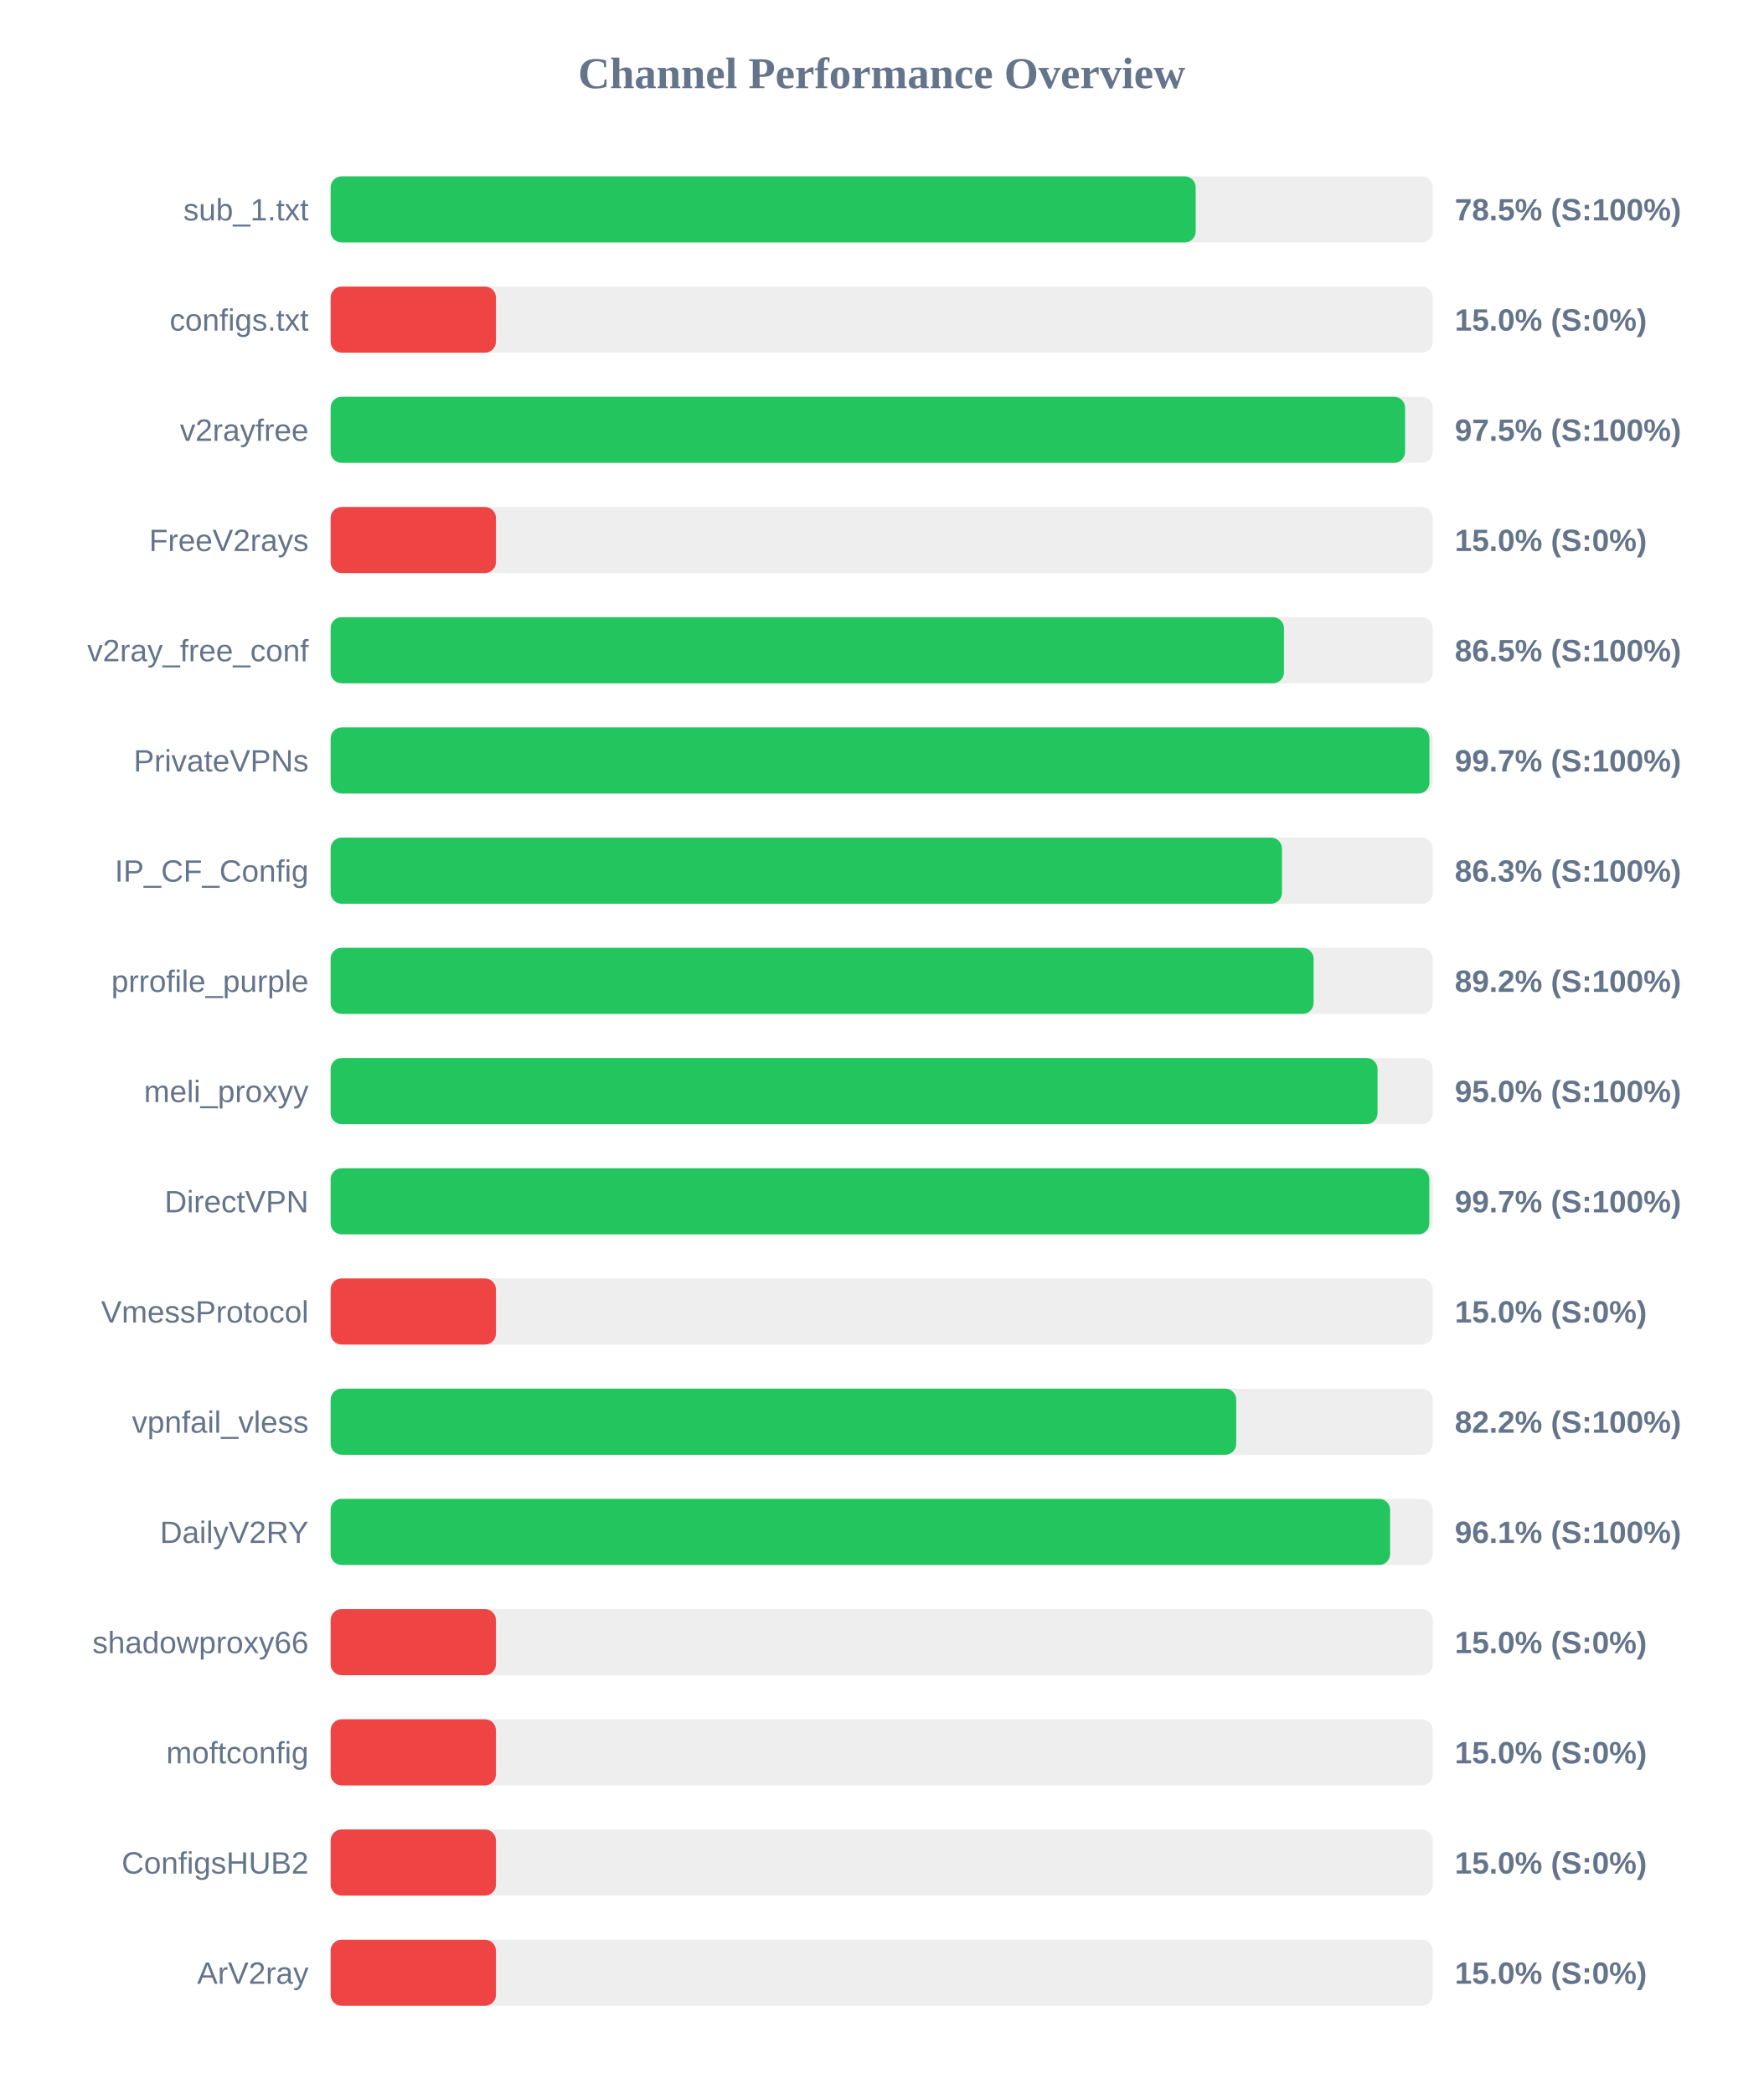
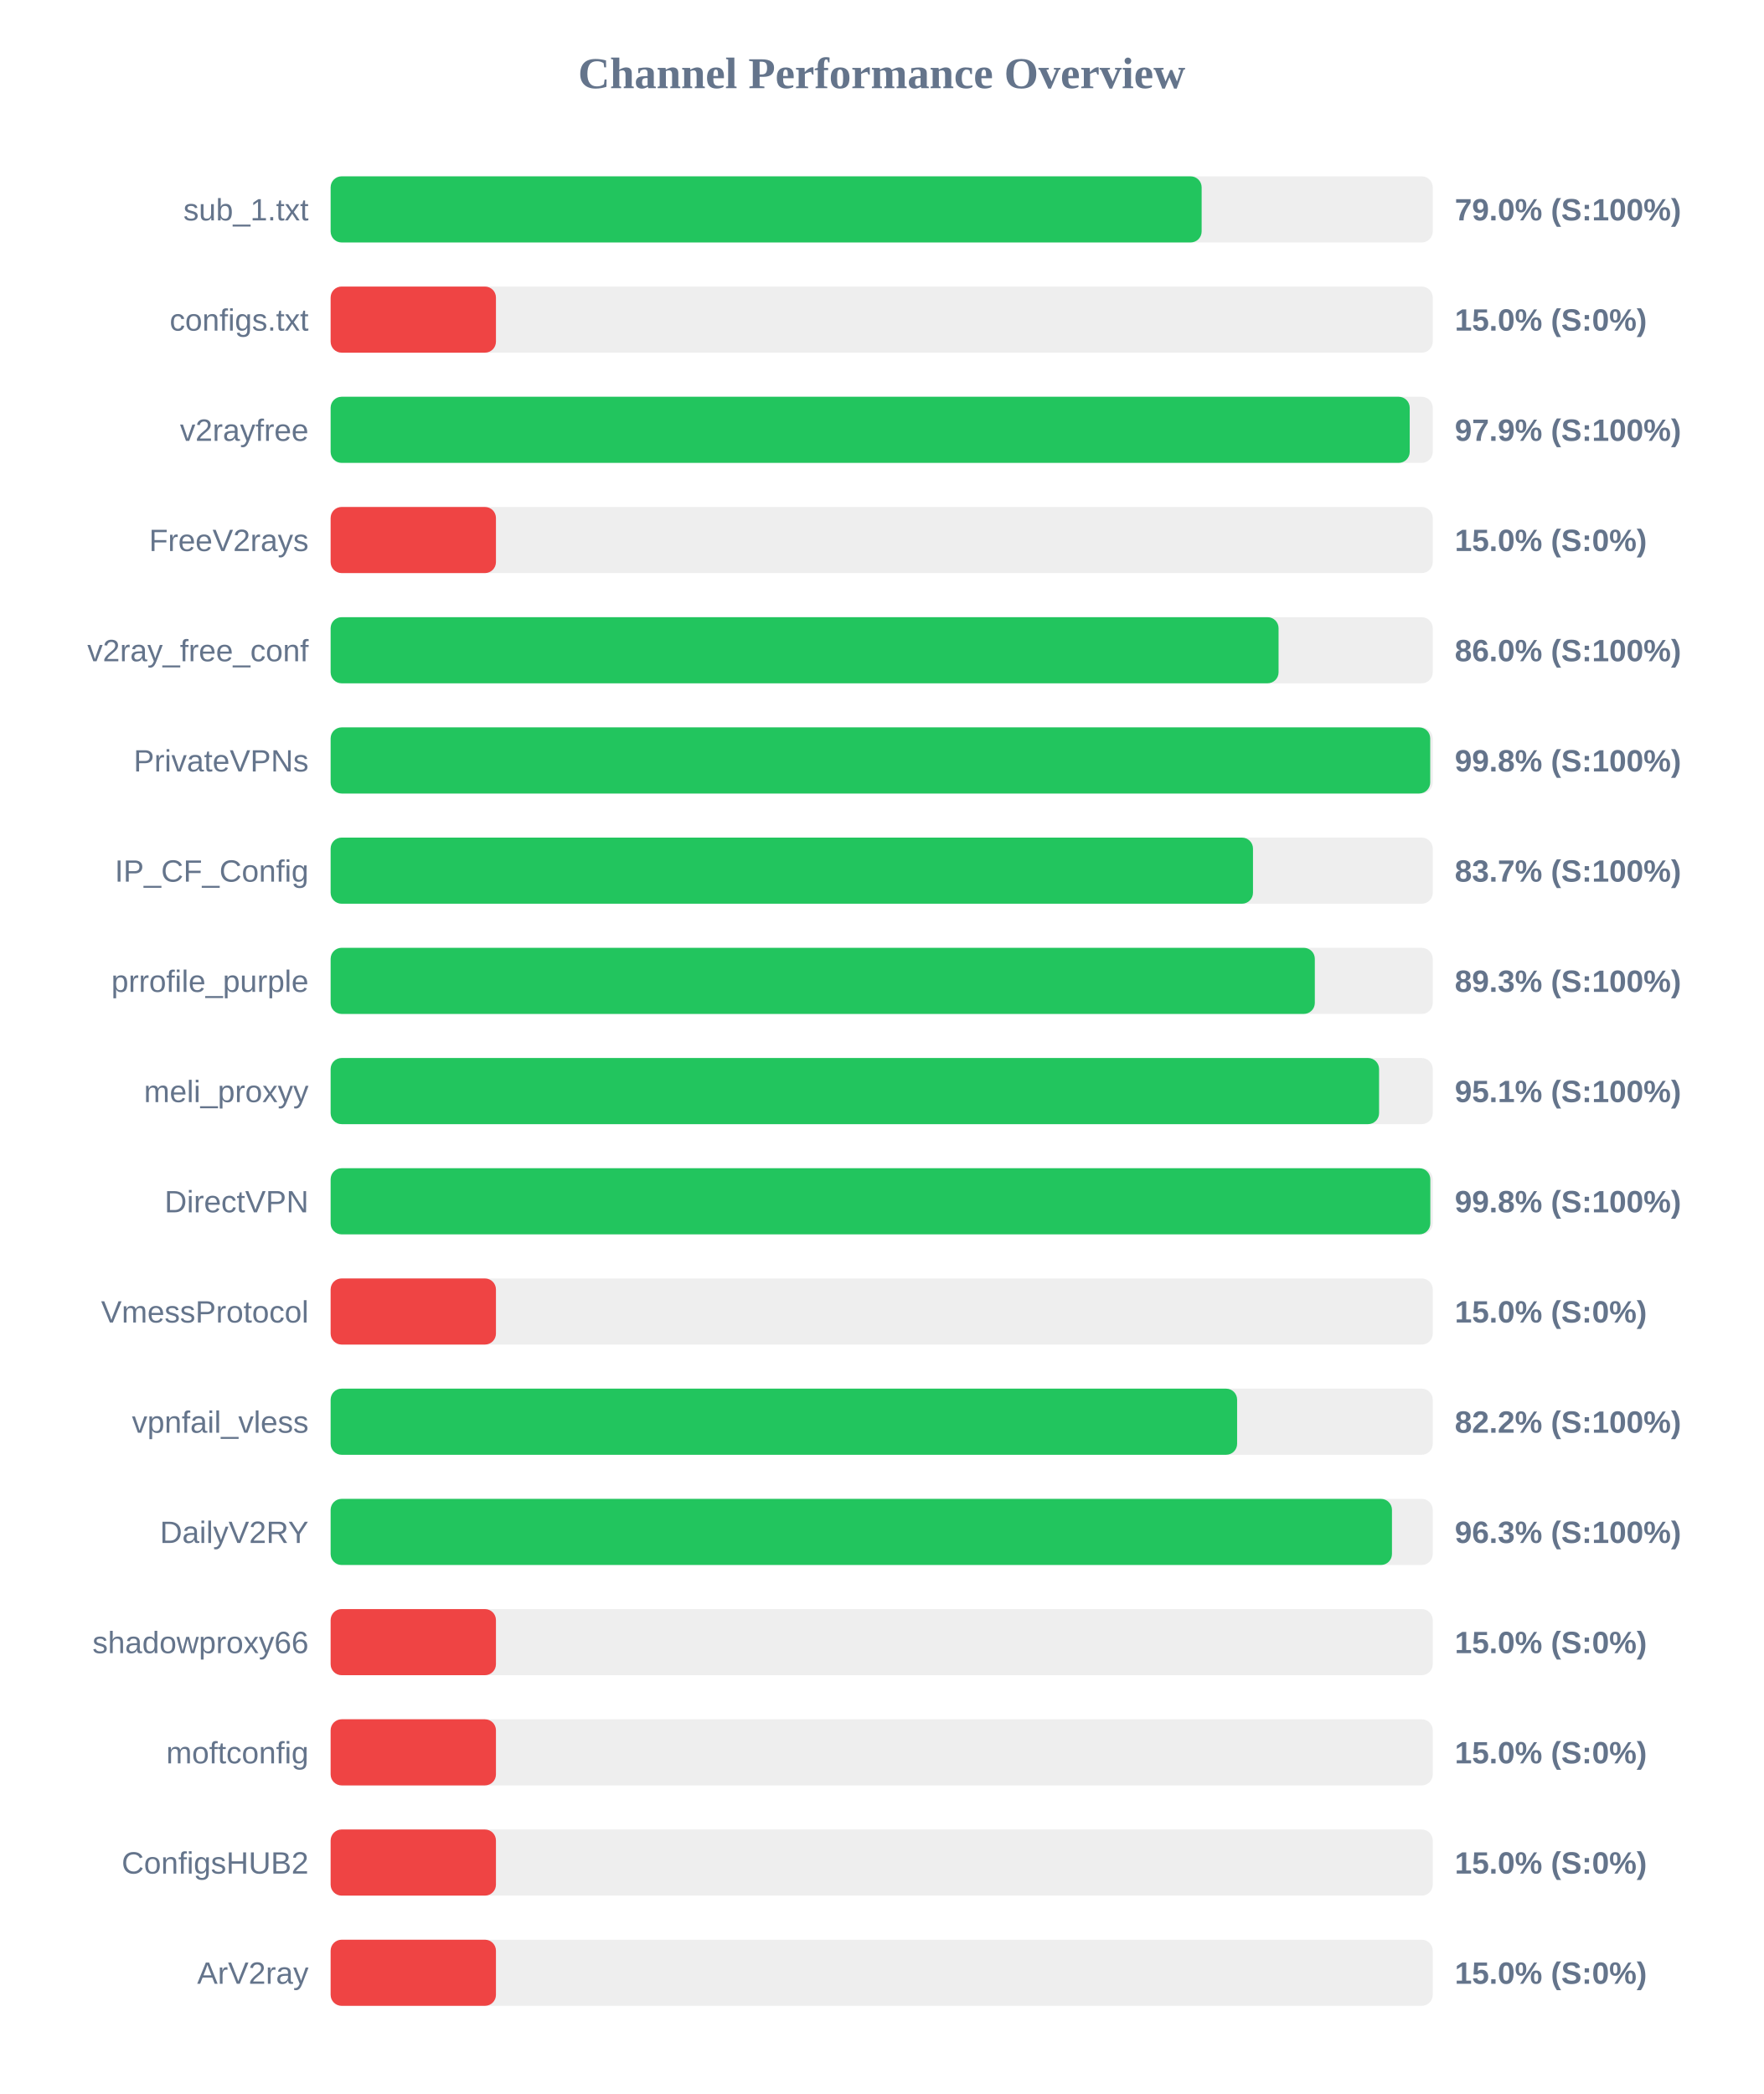
<svg xmlns="http://www.w3.org/2000/svg" width="800" height="950" version="1.1">
  <style>
        .row { font: 14px Arial; fill: #64748b; }
        .score { font: bold 14px Arial; fill: #64748b; }
    </style>
  <text x="400" y="40" text-anchor="middle" font-size="20px" font-weight="bold" fill="#64748b">Channel Performance Overview</text>
  <rect x="150" y="80" width="500" height="30" fill="#eee" rx="5" />
-   <rect x="150" y="80" width="392.45" height="30" fill="#22c55e" rx="5" />
+   <rect x="150" y="80" width="395.15" height="30" fill="#22c55e" rx="5" />
  <text x="140" y="100" text-anchor="end" class="row">sub_1.txt</text>
-   <text x="660" y="100" text-anchor="start" class="score">78.5% (S:100%)</text>
+   <text x="660" y="100" text-anchor="start" class="score">79.0% (S:100%)</text>
  <rect x="150" y="130" width="500" height="30" fill="#eee" rx="5" />
  <rect x="150" y="130" width="75.0" height="30" fill="#ef4444" rx="5" />
  <text x="140" y="150" text-anchor="end" class="row">configs.txt</text>
  <text x="660" y="150" text-anchor="start" class="score">15.0% (S:0%)</text>
  <rect x="150" y="180" width="500" height="30" fill="#eee" rx="5" />
-   <rect x="150" y="180" width="487.45" height="30" fill="#22c55e" rx="5" />
+   <rect x="150" y="180" width="489.55" height="30" fill="#22c55e" rx="5" />
  <text x="140" y="200" text-anchor="end" class="row">v2rayfree</text>
-   <text x="660" y="200" text-anchor="start" class="score">97.5% (S:100%)</text>
+   <text x="660" y="200" text-anchor="start" class="score">97.9% (S:100%)</text>
  <rect x="150" y="230" width="500" height="30" fill="#eee" rx="5" />
  <rect x="150" y="230" width="75.0" height="30" fill="#ef4444" rx="5" />
  <text x="140" y="250" text-anchor="end" class="row">FreeV2rays</text>
  <text x="660" y="250" text-anchor="start" class="score">15.0% (S:0%)</text>
  <rect x="150" y="280" width="500" height="30" fill="#eee" rx="5" />
-   <rect x="150" y="280" width="432.5" height="30" fill="#22c55e" rx="5" />
+   <rect x="150" y="280" width="430.05" height="30" fill="#22c55e" rx="5" />
  <text x="140" y="300" text-anchor="end" class="row">v2ray_free_conf</text>
-   <text x="660" y="300" text-anchor="start" class="score">86.5% (S:100%)</text>
+   <text x="660" y="300" text-anchor="start" class="score">86.0% (S:100%)</text>
  <rect x="150" y="330" width="500" height="30" fill="#eee" rx="5" />
-   <rect x="150" y="330" width="498.5" height="30" fill="#22c55e" rx="5" />
+   <rect x="150" y="330" width="498.85" height="30" fill="#22c55e" rx="5" />
  <text x="140" y="350" text-anchor="end" class="row">PrivateVPNs</text>
-   <text x="660" y="350" text-anchor="start" class="score">99.7% (S:100%)</text>
+   <text x="660" y="350" text-anchor="start" class="score">99.8% (S:100%)</text>
  <rect x="150" y="380" width="500" height="30" fill="#eee" rx="5" />
-   <rect x="150" y="380" width="431.6" height="30" fill="#22c55e" rx="5" />
+   <rect x="150" y="380" width="418.45" height="30" fill="#22c55e" rx="5" />
  <text x="140" y="400" text-anchor="end" class="row">IP_CF_Config</text>
-   <text x="660" y="400" text-anchor="start" class="score">86.3% (S:100%)</text>
+   <text x="660" y="400" text-anchor="start" class="score">83.7% (S:100%)</text>
  <rect x="150" y="430" width="500" height="30" fill="#eee" rx="5" />
-   <rect x="150" y="430" width="445.95" height="30" fill="#22c55e" rx="5" />
+   <rect x="150" y="430" width="446.5" height="30" fill="#22c55e" rx="5" />
  <text x="140" y="450" text-anchor="end" class="row">prrofile_purple</text>
-   <text x="660" y="450" text-anchor="start" class="score">89.2% (S:100%)</text>
+   <text x="660" y="450" text-anchor="start" class="score">89.3% (S:100%)</text>
  <rect x="150" y="480" width="500" height="30" fill="#eee" rx="5" />
-   <rect x="150" y="480" width="474.95" height="30" fill="#22c55e" rx="5" />
+   <rect x="150" y="480" width="475.65" height="30" fill="#22c55e" rx="5" />
  <text x="140" y="500" text-anchor="end" class="row">meli_proxyy</text>
-   <text x="660" y="500" text-anchor="start" class="score">95.0% (S:100%)</text>
+   <text x="660" y="500" text-anchor="start" class="score">95.1% (S:100%)</text>
  <rect x="150" y="530" width="500" height="30" fill="#eee" rx="5" />
-   <rect x="150" y="530" width="498.45" height="30" fill="#22c55e" rx="5" />
+   <rect x="150" y="530" width="498.9" height="30" fill="#22c55e" rx="5" />
  <text x="140" y="550" text-anchor="end" class="row">DirectVPN</text>
-   <text x="660" y="550" text-anchor="start" class="score">99.7% (S:100%)</text>
+   <text x="660" y="550" text-anchor="start" class="score">99.8% (S:100%)</text>
  <rect x="150" y="580" width="500" height="30" fill="#eee" rx="5" />
  <rect x="150" y="580" width="75.0" height="30" fill="#ef4444" rx="5" />
  <text x="140" y="600" text-anchor="end" class="row">VmessProtocol</text>
  <text x="660" y="600" text-anchor="start" class="score">15.0% (S:0%)</text>
  <rect x="150" y="630" width="500" height="30" fill="#eee" rx="5" />
-   <rect x="150" y="630" width="410.85" height="30" fill="#22c55e" rx="5" />
+   <rect x="150" y="630" width="411.25" height="30" fill="#22c55e" rx="5" />
  <text x="140" y="650" text-anchor="end" class="row">vpnfail_vless</text>
  <text x="660" y="650" text-anchor="start" class="score">82.2% (S:100%)</text>
  <rect x="150" y="680" width="500" height="30" fill="#eee" rx="5" />
-   <rect x="150" y="680" width="480.65" height="30" fill="#22c55e" rx="5" />
+   <rect x="150" y="680" width="481.5" height="30" fill="#22c55e" rx="5" />
  <text x="140" y="700" text-anchor="end" class="row">DailyV2RY</text>
-   <text x="660" y="700" text-anchor="start" class="score">96.1% (S:100%)</text>
+   <text x="660" y="700" text-anchor="start" class="score">96.3% (S:100%)</text>
  <rect x="150" y="730" width="500" height="30" fill="#eee" rx="5" />
  <rect x="150" y="730" width="75.0" height="30" fill="#ef4444" rx="5" />
  <text x="140" y="750" text-anchor="end" class="row">shadowproxy66</text>
  <text x="660" y="750" text-anchor="start" class="score">15.0% (S:0%)</text>
  <rect x="150" y="780" width="500" height="30" fill="#eee" rx="5" />
  <rect x="150" y="780" width="75.0" height="30" fill="#ef4444" rx="5" />
  <text x="140" y="800" text-anchor="end" class="row">moftconfig</text>
  <text x="660" y="800" text-anchor="start" class="score">15.0% (S:0%)</text>
  <rect x="150" y="830" width="500" height="30" fill="#eee" rx="5" />
  <rect x="150" y="830" width="75.0" height="30" fill="#ef4444" rx="5" />
  <text x="140" y="850" text-anchor="end" class="row">ConfigsHUB2</text>
  <text x="660" y="850" text-anchor="start" class="score">15.0% (S:0%)</text>
  <rect x="150" y="880" width="500" height="30" fill="#eee" rx="5" />
  <rect x="150" y="880" width="75.0" height="30" fill="#ef4444" rx="5" />
  <text x="140" y="900" text-anchor="end" class="row">ArV2ray</text>
  <text x="660" y="900" text-anchor="start" class="score">15.0% (S:0%)</text>
</svg>
